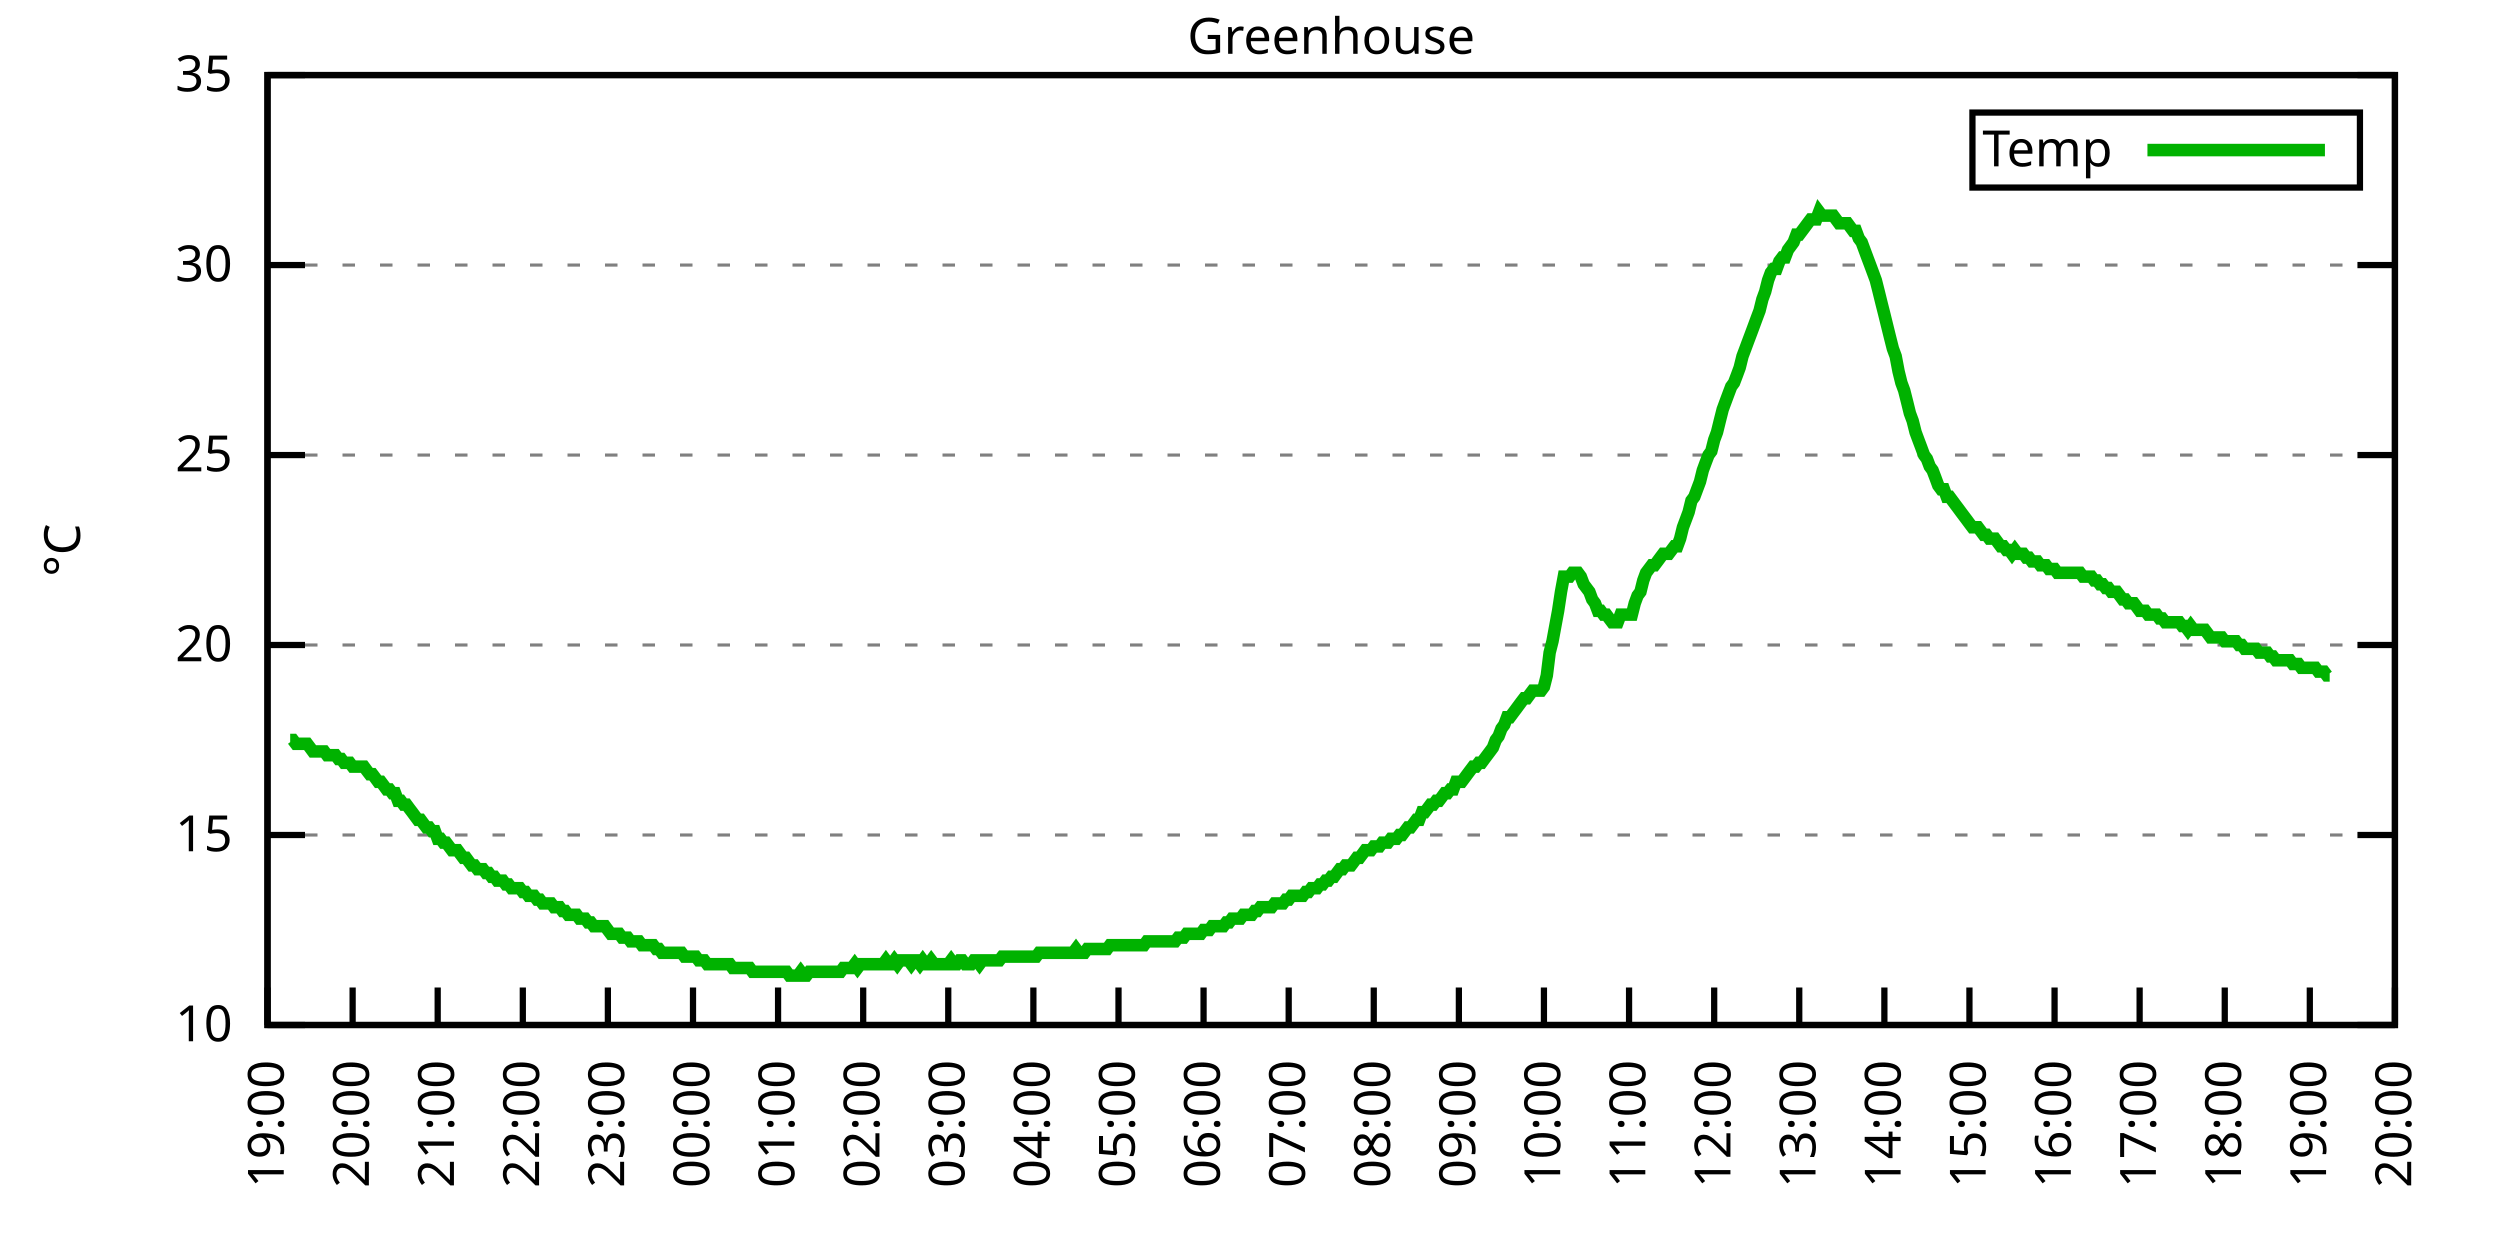
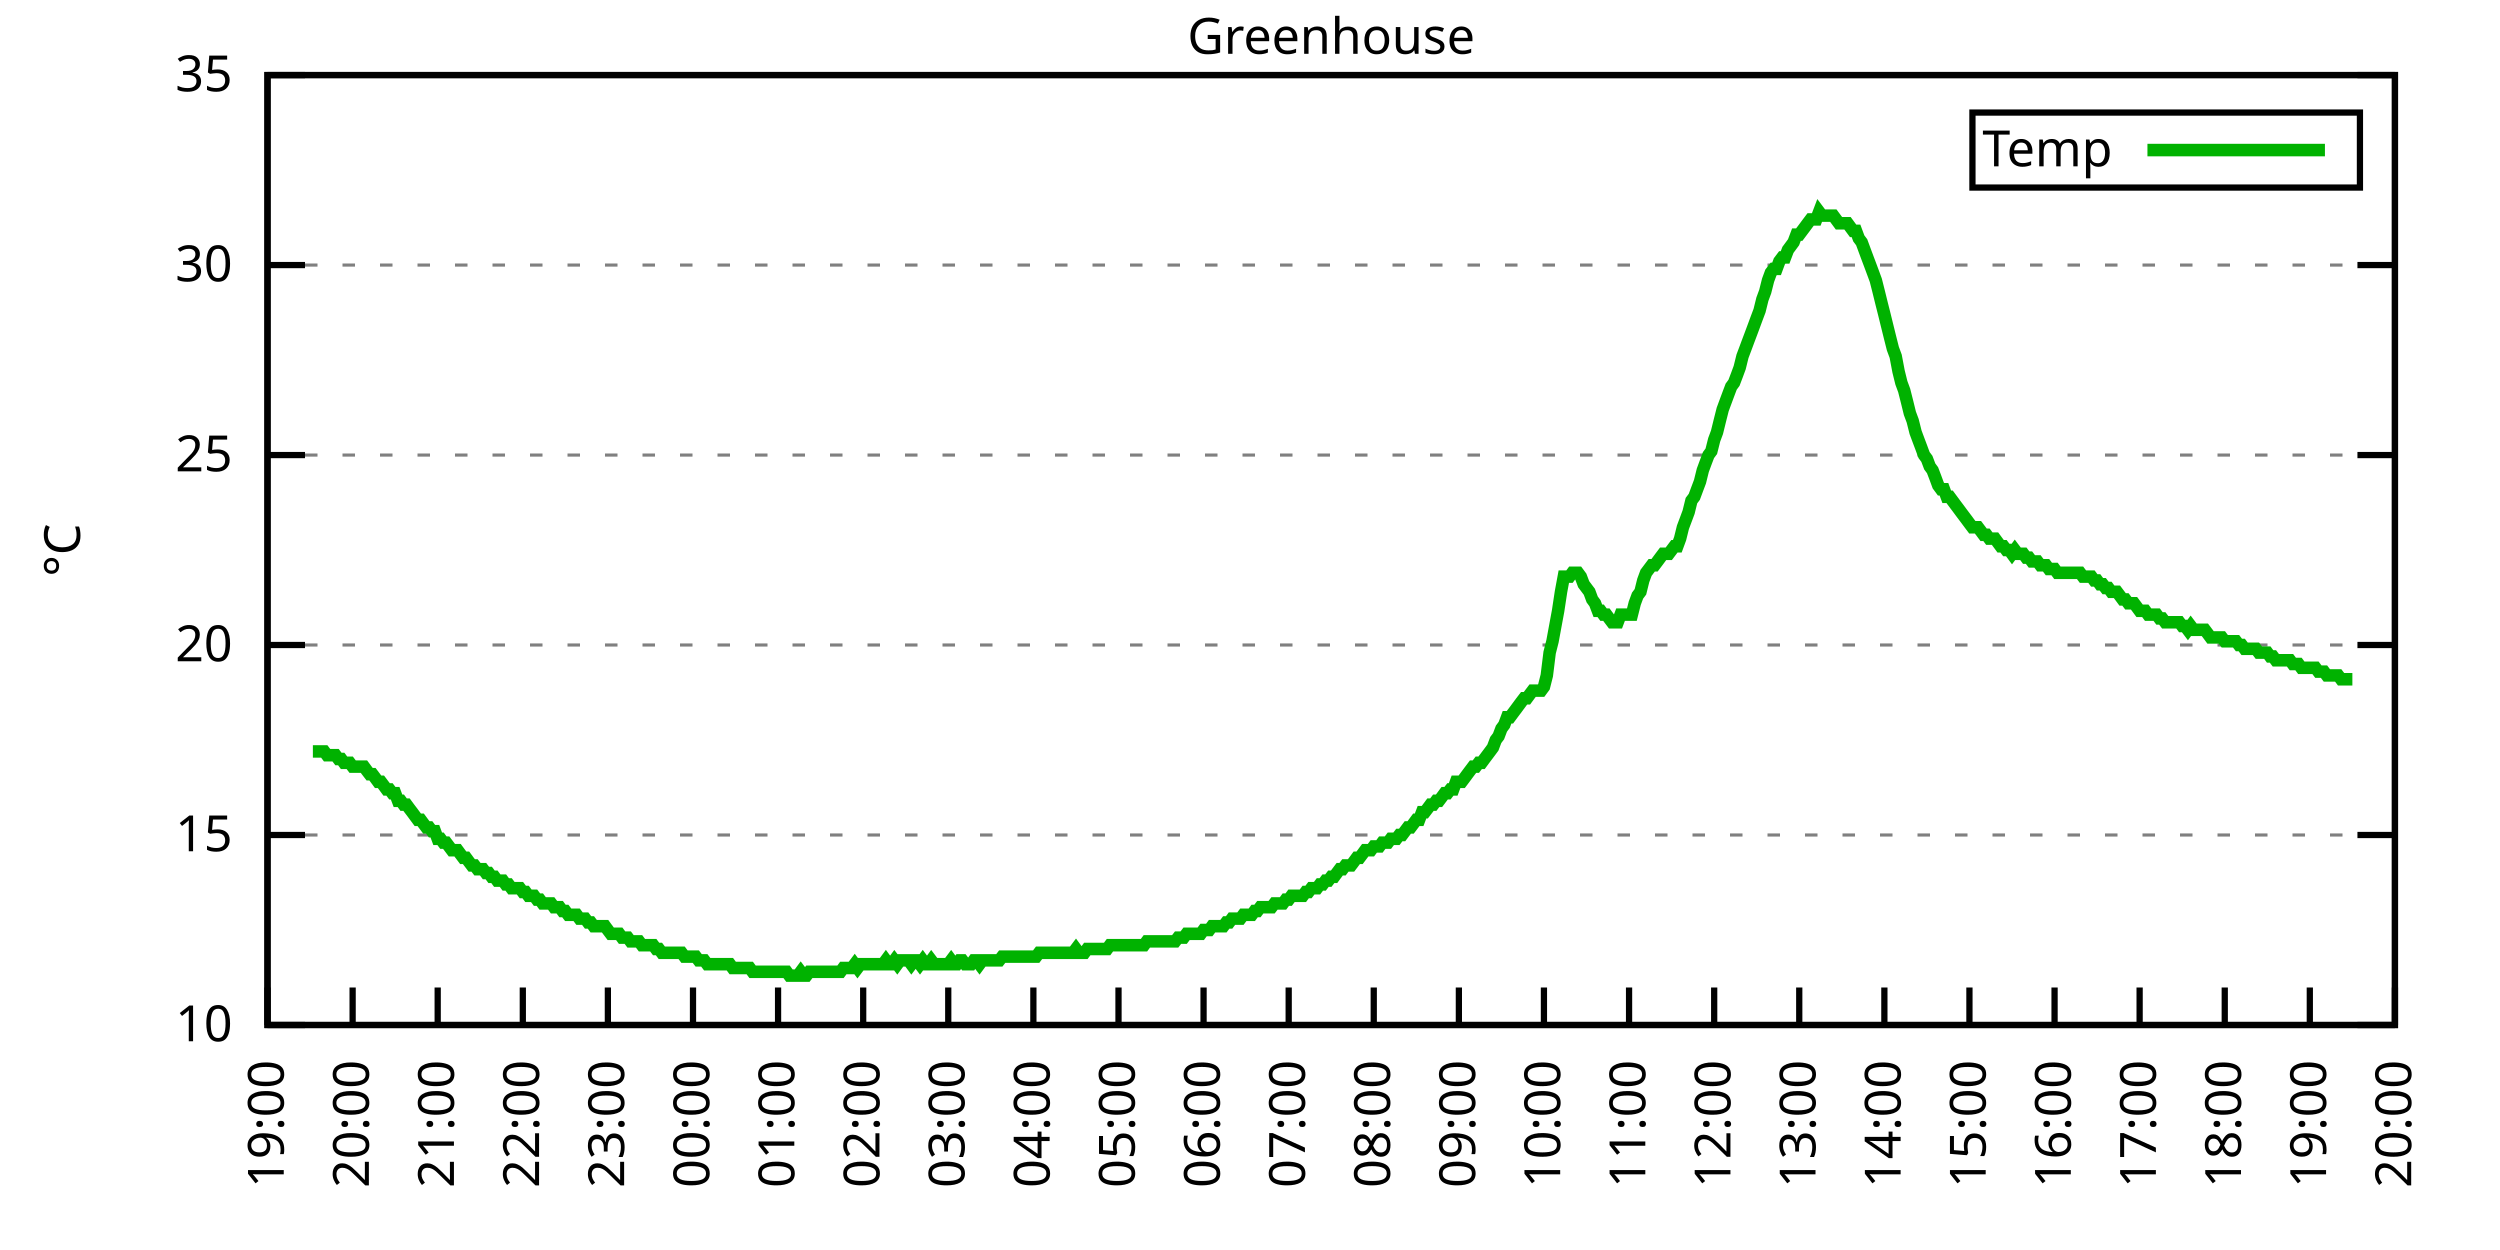
<svg xmlns="http://www.w3.org/2000/svg" xmlns:xlink="http://www.w3.org/1999/xlink" width="400" height="200" viewBox="0 0 400 200">
  <g id="gnuplot_canvas">
    <rect x="0" y="0" width="400" height="200" fill="none" />
    <defs>
      <circle id="gpDot" r="0.5" stroke-width="0.5" stroke="currentColor" />
      <path id="gpPt0" stroke-width="0.333" stroke="currentColor" d="M-1,0 h2 M0,-1 v2" />
      <path id="gpPt1" stroke-width="0.333" stroke="currentColor" d="M-1,-1 L1,1 M1,-1 L-1,1" />
      <path id="gpPt2" stroke-width="0.333" stroke="currentColor" d="M-1,0 L1,0 M0,-1 L0,1 M-1,-1 L1,1 M-1,1 L1,-1" />
      <rect id="gpPt3" stroke-width="0.333" stroke="currentColor" x="-1" y="-1" width="2" height="2" />
      <rect id="gpPt4" stroke-width="0.333" stroke="currentColor" fill="currentColor" x="-1" y="-1" width="2" height="2" />
      <circle id="gpPt5" stroke-width="0.333" stroke="currentColor" cx="0" cy="0" r="1" />
      <use xlink:href="#gpPt5" id="gpPt6" fill="currentColor" stroke="none" />
      <path id="gpPt7" stroke-width="0.333" stroke="currentColor" d="M0,-1.33 L-1.33,0.67 L1.33,0.67 z" />
      <use xlink:href="#gpPt7" id="gpPt8" fill="currentColor" stroke="none" />
      <use xlink:href="#gpPt7" id="gpPt9" stroke="currentColor" transform="rotate(180)" />
      <use xlink:href="#gpPt9" id="gpPt10" fill="currentColor" stroke="none" />
      <use xlink:href="#gpPt3" id="gpPt11" stroke="currentColor" transform="rotate(45)" />
      <use xlink:href="#gpPt11" id="gpPt12" fill="currentColor" stroke="none" />
      <path id="gpPt13" stroke-width="0.333" stroke="currentColor" d="M0,1.330 L1.265,0.411 L0.782,-1.067 L-0.782,-1.076 L-1.265,0.411 z" />
      <use xlink:href="#gpPt13" id="gpPt14" fill="currentColor" stroke="none" />
      <filter id="textbox" filterUnits="objectBoundingBox" x="0" y="0" height="1" width="1">
        <feFlood flood-color="white" flood-opacity="1" result="bgnd" />
        <feComposite in="SourceGraphic" in2="bgnd" operator="atop" />
      </filter>
      <filter id="greybox" filterUnits="objectBoundingBox" x="0" y="0" height="1" width="1">
        <feFlood flood-color="lightgrey" flood-opacity="1" result="grey" />
        <feComposite in="SourceGraphic" in2="grey" operator="atop" />
      </filter>
    </defs>
    <g fill="none" color="white" stroke="currentColor" stroke-width="1.00" stroke-linecap="butt" stroke-linejoin="miter">
</g>
    <g fill="none" color="black" stroke="currentColor" stroke-width="1.00" stroke-linecap="butt" stroke-linejoin="miter">
      <g stroke="none" shape-rendering="crispEdges">
        <polygon fill="rgb(255, 255, 255)" points="42.80,164.00 383.18,164.00 383.18,12.02 42.80,12.02 " />
      </g>
    </g>
    <g fill="none" color="black" stroke="currentColor" stroke-width="1.00" stroke-linecap="butt" stroke-linejoin="miter">
</g>
    <g fill="none" color="black" stroke="black" stroke-width="0.50" stroke-linecap="butt" stroke-linejoin="miter">
</g>
    <g fill="none" color="gray" stroke="currentColor" stroke-width="0.50" stroke-linecap="butt" stroke-linejoin="miter">
      <path stroke="gray" stroke-dasharray="2,4" class="gridline" d="M42.80,164.00 L383.19,164.00  " />
    </g>
    <g fill="none" color="gray" stroke="gray" stroke-width="1.00" stroke-linecap="butt" stroke-linejoin="miter">
</g>
    <g fill="none" color="black" stroke="currentColor" stroke-width="1.00" stroke-linecap="butt" stroke-linejoin="miter">
      <path stroke="black" d="M42.80,164.00 L48.80,164.00 M383.19,164.00 L377.19,164.00  " />
      <g transform="translate(37.20,166.60)" stroke="none" fill="black" font-family="Sans" font-size="8.00" text-anchor="end">
        <text>
          <tspan font-family="Sans"> 10</tspan>
        </text>
      </g>
    </g>
    <g fill="none" color="black" stroke="currentColor" stroke-width="1.00" stroke-linecap="butt" stroke-linejoin="miter">
</g>
    <g fill="none" color="black" stroke="black" stroke-width="0.50" stroke-linecap="butt" stroke-linejoin="miter">
</g>
    <g fill="none" color="gray" stroke="currentColor" stroke-width="0.50" stroke-linecap="butt" stroke-linejoin="miter">
      <path stroke="gray" stroke-dasharray="2,4" class="gridline" d="M42.80,133.60 L383.19,133.60  " />
    </g>
    <g fill="none" color="gray" stroke="gray" stroke-width="1.00" stroke-linecap="butt" stroke-linejoin="miter">
</g>
    <g fill="none" color="black" stroke="currentColor" stroke-width="1.00" stroke-linecap="butt" stroke-linejoin="miter">
      <path stroke="black" d="M42.80,133.60 L48.80,133.60 M383.19,133.60 L377.19,133.60  " />
      <g transform="translate(37.20,136.20)" stroke="none" fill="black" font-family="Sans" font-size="8.00" text-anchor="end">
        <text>
          <tspan font-family="Sans"> 15</tspan>
        </text>
      </g>
    </g>
    <g fill="none" color="black" stroke="currentColor" stroke-width="1.00" stroke-linecap="butt" stroke-linejoin="miter">
</g>
    <g fill="none" color="black" stroke="black" stroke-width="0.50" stroke-linecap="butt" stroke-linejoin="miter">
</g>
    <g fill="none" color="gray" stroke="currentColor" stroke-width="0.50" stroke-linecap="butt" stroke-linejoin="miter">
      <path stroke="gray" stroke-dasharray="2,4" class="gridline" d="M42.80,103.20 L383.19,103.20  " />
    </g>
    <g fill="none" color="gray" stroke="gray" stroke-width="1.00" stroke-linecap="butt" stroke-linejoin="miter">
</g>
    <g fill="none" color="black" stroke="currentColor" stroke-width="1.00" stroke-linecap="butt" stroke-linejoin="miter">
      <path stroke="black" d="M42.80,103.20 L48.80,103.20 M383.19,103.20 L377.19,103.20  " />
      <g transform="translate(37.20,105.80)" stroke="none" fill="black" font-family="Sans" font-size="8.00" text-anchor="end">
        <text>
          <tspan font-family="Sans"> 20</tspan>
        </text>
      </g>
    </g>
    <g fill="none" color="black" stroke="currentColor" stroke-width="1.00" stroke-linecap="butt" stroke-linejoin="miter">
</g>
    <g fill="none" color="black" stroke="black" stroke-width="0.50" stroke-linecap="butt" stroke-linejoin="miter">
</g>
    <g fill="none" color="gray" stroke="currentColor" stroke-width="0.50" stroke-linecap="butt" stroke-linejoin="miter">
      <path stroke="gray" stroke-dasharray="2,4" class="gridline" d="M42.80,72.81 L383.19,72.81  " />
    </g>
    <g fill="none" color="gray" stroke="gray" stroke-width="1.00" stroke-linecap="butt" stroke-linejoin="miter">
</g>
    <g fill="none" color="black" stroke="currentColor" stroke-width="1.00" stroke-linecap="butt" stroke-linejoin="miter">
      <path stroke="black" d="M42.80,72.81 L48.80,72.81 M383.19,72.81 L377.19,72.81  " />
      <g transform="translate(37.20,75.41)" stroke="none" fill="black" font-family="Sans" font-size="8.00" text-anchor="end">
        <text>
          <tspan font-family="Sans"> 25</tspan>
        </text>
      </g>
    </g>
    <g fill="none" color="black" stroke="currentColor" stroke-width="1.00" stroke-linecap="butt" stroke-linejoin="miter">
</g>
    <g fill="none" color="black" stroke="black" stroke-width="0.50" stroke-linecap="butt" stroke-linejoin="miter">
</g>
    <g fill="none" color="gray" stroke="currentColor" stroke-width="0.50" stroke-linecap="butt" stroke-linejoin="miter">
      <path stroke="gray" stroke-dasharray="2,4" class="gridline" d="M42.80,42.41 L383.19,42.41  " />
    </g>
    <g fill="none" color="gray" stroke="gray" stroke-width="1.00" stroke-linecap="butt" stroke-linejoin="miter">
</g>
    <g fill="none" color="black" stroke="currentColor" stroke-width="1.00" stroke-linecap="butt" stroke-linejoin="miter">
      <path stroke="black" d="M42.80,42.41 L48.80,42.41 M383.19,42.41 L377.19,42.41  " />
      <g transform="translate(37.20,45.01)" stroke="none" fill="black" font-family="Sans" font-size="8.00" text-anchor="end">
        <text>
          <tspan font-family="Sans"> 30</tspan>
        </text>
      </g>
    </g>
    <g fill="none" color="black" stroke="currentColor" stroke-width="1.00" stroke-linecap="butt" stroke-linejoin="miter">
</g>
    <g fill="none" color="black" stroke="black" stroke-width="0.50" stroke-linecap="butt" stroke-linejoin="miter">
</g>
    <g fill="none" color="gray" stroke="currentColor" stroke-width="0.50" stroke-linecap="butt" stroke-linejoin="miter">
      <path stroke="gray" stroke-dasharray="2,4" class="gridline" d="M42.80,12.01 L383.19,12.01  " />
    </g>
    <g fill="none" color="gray" stroke="gray" stroke-width="1.00" stroke-linecap="butt" stroke-linejoin="miter">
</g>
    <g fill="none" color="black" stroke="currentColor" stroke-width="1.00" stroke-linecap="butt" stroke-linejoin="miter">
      <path stroke="black" d="M42.80,12.01 L48.80,12.01 M383.19,12.01 L377.19,12.01  " />
      <g transform="translate(37.20,14.61)" stroke="none" fill="black" font-family="Sans" font-size="8.00" text-anchor="end">
        <text>
          <tspan font-family="Sans"> 35</tspan>
        </text>
      </g>
    </g>
    <g fill="none" color="black" stroke="currentColor" stroke-width="1.00" stroke-linecap="butt" stroke-linejoin="miter">
      <path stroke="black" d="M42.80,164.00 L42.80,158.00  " />
      <g transform="translate(45.40,169.60) rotate(270.00)" stroke="none" fill="black" font-family="Sans" font-size="8.00" text-anchor="end">
        <text>
          <tspan font-family="Sans">19:00</tspan>
        </text>
      </g>
    </g>
    <g fill="none" color="black" stroke="currentColor" stroke-width="1.00" stroke-linecap="butt" stroke-linejoin="miter">
      <path stroke="black" d="M56.42,164.00 L56.42,158.00  " />
      <g transform="translate(59.02,169.60) rotate(270.00)" stroke="none" fill="black" font-family="Sans" font-size="8.00" text-anchor="end">
        <text>
          <tspan font-family="Sans">20:00</tspan>
        </text>
      </g>
    </g>
    <g fill="none" color="black" stroke="currentColor" stroke-width="1.00" stroke-linecap="butt" stroke-linejoin="miter">
      <path stroke="black" d="M70.03,164.00 L70.03,158.00  " />
      <g transform="translate(72.63,169.60) rotate(270.00)" stroke="none" fill="black" font-family="Sans" font-size="8.00" text-anchor="end">
        <text>
          <tspan font-family="Sans">21:00</tspan>
        </text>
      </g>
    </g>
    <g fill="none" color="black" stroke="currentColor" stroke-width="1.00" stroke-linecap="butt" stroke-linejoin="miter">
      <path stroke="black" d="M83.65,164.00 L83.65,158.00  " />
      <g transform="translate(86.25,169.60) rotate(270.00)" stroke="none" fill="black" font-family="Sans" font-size="8.00" text-anchor="end">
        <text>
          <tspan font-family="Sans">22:00</tspan>
        </text>
      </g>
    </g>
    <g fill="none" color="black" stroke="currentColor" stroke-width="1.00" stroke-linecap="butt" stroke-linejoin="miter">
      <path stroke="black" d="M97.26,164.00 L97.26,158.00  " />
      <g transform="translate(99.86,169.60) rotate(270.00)" stroke="none" fill="black" font-family="Sans" font-size="8.00" text-anchor="end">
        <text>
          <tspan font-family="Sans">23:00</tspan>
        </text>
      </g>
    </g>
    <g fill="none" color="black" stroke="currentColor" stroke-width="1.00" stroke-linecap="butt" stroke-linejoin="miter">
      <path stroke="black" d="M110.88,164.00 L110.88,158.00  " />
      <g transform="translate(113.48,169.60) rotate(270.00)" stroke="none" fill="black" font-family="Sans" font-size="8.00" text-anchor="end">
        <text>
          <tspan font-family="Sans">00:00</tspan>
        </text>
      </g>
    </g>
    <g fill="none" color="black" stroke="currentColor" stroke-width="1.00" stroke-linecap="butt" stroke-linejoin="miter">
      <path stroke="black" d="M124.49,164.00 L124.49,158.00  " />
      <g transform="translate(127.09,169.60) rotate(270.00)" stroke="none" fill="black" font-family="Sans" font-size="8.00" text-anchor="end">
        <text>
          <tspan font-family="Sans">01:00</tspan>
        </text>
      </g>
    </g>
    <g fill="none" color="black" stroke="currentColor" stroke-width="1.00" stroke-linecap="butt" stroke-linejoin="miter">
      <path stroke="black" d="M138.11,164.00 L138.11,158.00  " />
      <g transform="translate(140.71,169.60) rotate(270.00)" stroke="none" fill="black" font-family="Sans" font-size="8.00" text-anchor="end">
        <text>
          <tspan font-family="Sans">02:00</tspan>
        </text>
      </g>
    </g>
    <g fill="none" color="black" stroke="currentColor" stroke-width="1.00" stroke-linecap="butt" stroke-linejoin="miter">
      <path stroke="black" d="M151.72,164.00 L151.72,158.00  " />
      <g transform="translate(154.32,169.60) rotate(270.00)" stroke="none" fill="black" font-family="Sans" font-size="8.00" text-anchor="end">
        <text>
          <tspan font-family="Sans">03:00</tspan>
        </text>
      </g>
    </g>
    <g fill="none" color="black" stroke="currentColor" stroke-width="1.00" stroke-linecap="butt" stroke-linejoin="miter">
      <path stroke="black" d="M165.34,164.00 L165.34,158.00  " />
      <g transform="translate(167.94,169.60) rotate(270.00)" stroke="none" fill="black" font-family="Sans" font-size="8.00" text-anchor="end">
        <text>
          <tspan font-family="Sans">04:00</tspan>
        </text>
      </g>
    </g>
    <g fill="none" color="black" stroke="currentColor" stroke-width="1.00" stroke-linecap="butt" stroke-linejoin="miter">
      <path stroke="black" d="M178.96,164.00 L178.96,158.00  " />
      <g transform="translate(181.56,169.60) rotate(270.00)" stroke="none" fill="black" font-family="Sans" font-size="8.00" text-anchor="end">
        <text>
          <tspan font-family="Sans">05:00</tspan>
        </text>
      </g>
    </g>
    <g fill="none" color="black" stroke="currentColor" stroke-width="1.00" stroke-linecap="butt" stroke-linejoin="miter">
      <path stroke="black" d="M192.57,164.00 L192.57,158.00  " />
      <g transform="translate(195.17,169.60) rotate(270.00)" stroke="none" fill="black" font-family="Sans" font-size="8.00" text-anchor="end">
        <text>
          <tspan font-family="Sans">06:00</tspan>
        </text>
      </g>
    </g>
    <g fill="none" color="black" stroke="currentColor" stroke-width="1.00" stroke-linecap="butt" stroke-linejoin="miter">
      <path stroke="black" d="M206.19,164.00 L206.19,158.00  " />
      <g transform="translate(208.79,169.60) rotate(270.00)" stroke="none" fill="black" font-family="Sans" font-size="8.00" text-anchor="end">
        <text>
          <tspan font-family="Sans">07:00</tspan>
        </text>
      </g>
    </g>
    <g fill="none" color="black" stroke="currentColor" stroke-width="1.00" stroke-linecap="butt" stroke-linejoin="miter">
      <path stroke="black" d="M219.80,164.00 L219.80,158.00  " />
      <g transform="translate(222.40,169.60) rotate(270.00)" stroke="none" fill="black" font-family="Sans" font-size="8.00" text-anchor="end">
        <text>
          <tspan font-family="Sans">08:00</tspan>
        </text>
      </g>
    </g>
    <g fill="none" color="black" stroke="currentColor" stroke-width="1.00" stroke-linecap="butt" stroke-linejoin="miter">
      <path stroke="black" d="M233.42,164.00 L233.42,158.00  " />
      <g transform="translate(236.02,169.60) rotate(270.00)" stroke="none" fill="black" font-family="Sans" font-size="8.00" text-anchor="end">
        <text>
          <tspan font-family="Sans">09:00</tspan>
        </text>
      </g>
    </g>
    <g fill="none" color="black" stroke="currentColor" stroke-width="1.00" stroke-linecap="butt" stroke-linejoin="miter">
      <path stroke="black" d="M247.03,164.00 L247.03,158.00  " />
      <g transform="translate(249.63,169.60) rotate(270.00)" stroke="none" fill="black" font-family="Sans" font-size="8.00" text-anchor="end">
        <text>
          <tspan font-family="Sans">10:00</tspan>
        </text>
      </g>
    </g>
    <g fill="none" color="black" stroke="currentColor" stroke-width="1.00" stroke-linecap="butt" stroke-linejoin="miter">
      <path stroke="black" d="M260.65,164.00 L260.65,158.00  " />
      <g transform="translate(263.25,169.60) rotate(270.00)" stroke="none" fill="black" font-family="Sans" font-size="8.00" text-anchor="end">
        <text>
          <tspan font-family="Sans">11:00</tspan>
        </text>
      </g>
    </g>
    <g fill="none" color="black" stroke="currentColor" stroke-width="1.00" stroke-linecap="butt" stroke-linejoin="miter">
      <path stroke="black" d="M274.27,164.00 L274.27,158.00  " />
      <g transform="translate(276.87,169.60) rotate(270.00)" stroke="none" fill="black" font-family="Sans" font-size="8.00" text-anchor="end">
        <text>
          <tspan font-family="Sans">12:00</tspan>
        </text>
      </g>
    </g>
    <g fill="none" color="black" stroke="currentColor" stroke-width="1.00" stroke-linecap="butt" stroke-linejoin="miter">
      <path stroke="black" d="M287.88,164.00 L287.88,158.00  " />
      <g transform="translate(290.48,169.60) rotate(270.00)" stroke="none" fill="black" font-family="Sans" font-size="8.00" text-anchor="end">
        <text>
          <tspan font-family="Sans">13:00</tspan>
        </text>
      </g>
    </g>
    <g fill="none" color="black" stroke="currentColor" stroke-width="1.00" stroke-linecap="butt" stroke-linejoin="miter">
      <path stroke="black" d="M301.50,164.00 L301.50,158.00  " />
      <g transform="translate(304.10,169.60) rotate(270.00)" stroke="none" fill="black" font-family="Sans" font-size="8.00" text-anchor="end">
        <text>
          <tspan font-family="Sans">14:00</tspan>
        </text>
      </g>
    </g>
    <g fill="none" color="black" stroke="currentColor" stroke-width="1.00" stroke-linecap="butt" stroke-linejoin="miter">
      <path stroke="black" d="M315.11,164.00 L315.11,158.00  " />
      <g transform="translate(317.71,169.60) rotate(270.00)" stroke="none" fill="black" font-family="Sans" font-size="8.00" text-anchor="end">
        <text>
          <tspan font-family="Sans">15:00</tspan>
        </text>
      </g>
    </g>
    <g fill="none" color="black" stroke="currentColor" stroke-width="1.00" stroke-linecap="butt" stroke-linejoin="miter">
      <path stroke="black" d="M328.73,164.00 L328.73,158.00  " />
      <g transform="translate(331.33,169.60) rotate(270.00)" stroke="none" fill="black" font-family="Sans" font-size="8.00" text-anchor="end">
        <text>
          <tspan font-family="Sans">16:00</tspan>
        </text>
      </g>
    </g>
    <g fill="none" color="black" stroke="currentColor" stroke-width="1.00" stroke-linecap="butt" stroke-linejoin="miter">
      <path stroke="black" d="M342.34,164.00 L342.34,158.00  " />
      <g transform="translate(344.94,169.60) rotate(270.00)" stroke="none" fill="black" font-family="Sans" font-size="8.00" text-anchor="end">
        <text>
          <tspan font-family="Sans">17:00</tspan>
        </text>
      </g>
    </g>
    <g fill="none" color="black" stroke="currentColor" stroke-width="1.00" stroke-linecap="butt" stroke-linejoin="miter">
      <path stroke="black" d="M355.96,164.00 L355.96,158.00  " />
      <g transform="translate(358.56,169.60) rotate(270.00)" stroke="none" fill="black" font-family="Sans" font-size="8.00" text-anchor="end">
        <text>
          <tspan font-family="Sans">18:00</tspan>
        </text>
      </g>
    </g>
    <g fill="none" color="black" stroke="currentColor" stroke-width="1.00" stroke-linecap="butt" stroke-linejoin="miter">
      <path stroke="black" d="M369.57,164.00 L369.57,158.00  " />
      <g transform="translate(372.17,169.60) rotate(270.00)" stroke="none" fill="black" font-family="Sans" font-size="8.00" text-anchor="end">
        <text>
          <tspan font-family="Sans">19:00</tspan>
        </text>
      </g>
    </g>
    <g fill="none" color="black" stroke="currentColor" stroke-width="1.00" stroke-linecap="butt" stroke-linejoin="miter">
      <path stroke="black" d="M383.19,164.00 L383.19,158.00  " />
      <g transform="translate(385.79,169.60) rotate(270.00)" stroke="none" fill="black" font-family="Sans" font-size="8.00" text-anchor="end">
        <text>
          <tspan font-family="Sans">20:00</tspan>
        </text>
      </g>
    </g>
    <g fill="none" color="black" stroke="currentColor" stroke-width="1.00" stroke-linecap="butt" stroke-linejoin="miter">
</g>
    <g fill="none" color="black" stroke="currentColor" stroke-width="1.00" stroke-linecap="butt" stroke-linejoin="miter">
      <path stroke="black" d="M42.80,12.01 L42.80,164.00 L383.19,164.00 L383.19,12.01 L42.80,12.01 Z  " />
    </g>
    <g fill="none" color="black" stroke="currentColor" stroke-width="1.00" stroke-linecap="butt" stroke-linejoin="miter">
</g>
    <g fill="none" color="black" stroke="currentColor" stroke-width="1.00" stroke-linecap="butt" stroke-linejoin="miter">
      <path stroke="black" d="M315.59,30.01 L315.59,18.01 L377.59,18.01 L377.59,30.01 L315.59,30.01 Z  " />
    </g>
    <g id="Greenhouse_plot_1">
      <g fill="none" color="white" stroke="black" stroke-width="2.00" stroke-linecap="butt" stroke-linejoin="miter">
</g>
      <g fill="none" color="black" stroke="currentColor" stroke-width="2.00" stroke-linecap="butt" stroke-linejoin="miter">
        <g transform="translate(337.99,26.61)" stroke="none" fill="black" font-family="Sans" font-size="8.00" text-anchor="end">
          <text>
            <tspan font-family="Sans">Temp</tspan>
          </text>
        </g>
      </g>
      <g fill="none" color="black" stroke="currentColor" stroke-width="2.00" stroke-linecap="butt" stroke-linejoin="miter">
-         <path stroke="rgb(  0, 178,   0)" d="M343.59,24.01 L371.99,24.01 M46.43,118.40 L46.88,118.40 L47.34,119.01 L47.79,119.01 L48.25,119.01 L48.70,119.01   L49.15,119.01 L49.61,119.62 L50.06,120.23 L50.52,120.23 L50.97,120.23 L51.42,120.23 L51.88,120.23 L52.33,120.83   L52.78,120.83 L53.24,120.83 L53.69,120.83 L54.15,121.44 L54.60,121.44 L55.05,122.05 L55.51,122.05 L55.96,122.05   L56.42,122.66 L56.87,122.66 L57.32,122.66 L57.78,122.66 L58.23,122.66 L58.68,123.27 L59.14,123.87 L59.59,123.87   L60.05,124.48 L60.50,125.09 L60.95,125.09 L61.41,125.70 L61.86,126.31 L62.32,126.31 L62.77,126.91 L63.22,126.91   L63.68,128.13 L64.13,128.13 L64.58,128.74 L65.04,128.74 L65.49,129.35 L65.95,129.95 L66.40,130.56 L66.85,131.17   L67.31,131.17 L67.76,131.78 L68.22,132.39 L68.67,132.39 L69.12,132.99 L69.58,132.99 L70.03,134.21 L70.49,134.21   L70.94,134.82 L71.39,134.82 L71.85,135.43 L72.30,136.03 L72.75,136.03 L73.21,136.03 L73.66,136.64 L74.12,137.25   L74.57,137.25 L75.02,137.86 L75.48,138.47 L75.93,138.47 L76.39,139.07 L76.84,139.07 L77.29,139.07 L77.75,139.68   L78.20,139.68 L78.65,140.29 L79.11,140.29 L79.56,140.90 L80.02,140.90 L80.47,140.90 L80.92,141.51 L81.38,141.51   L81.83,142.11 L82.29,142.11 L82.74,142.11 L83.19,142.11 L83.65,142.72 L84.10,142.72 L84.55,143.33 L85.01,143.33   L85.46,143.33 L85.92,143.94 L86.37,143.94 L86.82,144.55 L87.28,144.55 L87.73,144.55 L88.19,144.55 L88.64,145.15   L89.09,145.15 L89.55,145.15 L90.00,145.76 L90.45,145.76 L90.91,146.37 L91.36,146.37 L91.82,146.37 L92.27,146.37   L92.72,146.98 L93.18,146.98 L93.63,146.98 L94.09,147.59 L94.54,147.59 L94.99,148.19 L95.45,148.19 L95.90,148.19   L96.35,148.19 L96.81,148.19 L97.26,148.80 L97.72,149.41 L98.17,149.41 L98.62,149.41 L99.08,149.41 L99.53,150.02   L99.99,150.02 L100.44,150.02 L100.89,150.62 L101.35,150.62 L101.80,150.62 L102.25,150.62 L102.71,151.23 L103.16,151.23   L103.62,151.23 L104.07,151.23 L104.52,151.23 L104.98,151.84 L105.43,151.84 L105.89,152.45 L106.34,152.45 L106.79,152.45   L107.25,152.45 L107.70,152.45 L108.15,152.45 L108.61,152.45 L109.06,152.45 L109.52,153.06 L109.97,153.06 L110.42,153.06   L110.88,153.06 L111.33,153.06 L111.79,153.66 L112.24,153.66 L112.69,153.66 L113.15,154.27 L113.60,154.27 L114.05,154.27   L114.51,154.27 L114.96,154.27 L115.42,154.27 L115.87,154.27 L116.32,154.27 L116.78,154.27 L117.23,154.88 L117.69,154.88   L118.14,154.88 L118.59,154.88 L119.05,154.88 L119.50,154.88 L119.96,154.88 L120.41,155.49 L120.86,155.49 L121.32,155.49   L121.77,155.49 L122.22,155.49 L122.68,155.49 L123.13,155.49 L123.59,155.49 L124.04,155.49 L124.49,155.49 L124.95,155.49   L125.40,155.49 L125.86,155.49 L126.31,156.10 L126.76,156.10 L127.22,156.10 L127.67,156.10 L128.12,155.49 L128.58,156.10   L129.03,156.10 L129.49,155.49 L129.94,155.49 L130.39,155.49 L130.85,155.49 L131.30,155.49 L131.76,155.49 L132.21,155.49   L132.66,155.49 L133.12,155.49 L133.57,155.49 L134.02,155.49 L134.48,155.49 L134.93,154.88 L135.39,154.88 L135.84,154.88   L136.29,154.88 L136.75,154.27 L137.20,154.88 L137.66,154.27 L138.11,154.27 L138.56,154.27 L139.02,154.27 L139.47,154.27   L139.92,154.27 L140.38,154.27 L140.83,154.27 L141.29,154.27 L141.74,153.66 L142.19,154.27 L142.65,154.27 L143.10,153.66   L143.56,154.27 L144.01,153.66 L144.46,153.66 L144.92,153.66 L145.37,153.66 L145.82,154.27 L146.28,153.66 L146.73,153.66   L147.19,154.27 L147.64,153.66 L148.09,154.27 L148.55,154.27 L149.00,153.66 L149.46,154.27 L149.91,154.27 L150.36,154.27   L150.82,154.27 L151.27,154.27 L151.72,154.27 L152.18,153.66 L152.63,154.27 L153.09,154.27 L153.54,153.66 L153.99,153.66   L154.45,154.27 L154.90,154.27 L155.36,154.27 L155.81,153.66 L156.26,153.66 L156.72,154.27 L157.17,153.66 L157.62,153.66   L158.08,153.66 L158.53,153.66 L158.99,153.66 L159.44,153.66 L159.89,153.66 L160.35,153.06 L160.80,153.06 L161.26,153.06   L161.71,153.06 L162.16,153.06 L162.62,153.06 L163.07,153.06 L163.52,153.06 L163.98,153.06 L164.43,153.06 L164.89,153.06   L165.34,153.06 L165.79,153.06 L166.25,152.45 L166.70,152.45 L167.16,152.45 L167.61,152.45 L168.06,152.45 L168.52,152.45   L168.97,152.45 L169.43,152.45 L169.88,152.45 L170.33,152.45 L170.79,152.45 L171.24,152.45 L171.69,152.45 L172.15,151.84   L172.60,152.45 L173.06,152.45 L173.51,152.45 L173.96,151.84 L174.42,151.84 L174.87,151.84 L175.33,151.84 L175.78,151.84   L176.23,151.84 L176.69,151.84 L177.14,151.84 L177.59,151.23 L178.05,151.23 L178.50,151.23 L178.96,151.23 L179.41,151.23   L179.86,151.23 L180.32,151.23 L180.77,151.23 L181.23,151.23 L181.68,151.23 L182.13,151.23 L182.59,151.23 L183.04,151.23   L183.49,150.62 L183.95,150.62 L184.40,150.62 L184.86,150.62 L185.31,150.62 L185.76,150.62 L186.22,150.62 L186.67,150.62   L187.13,150.62 L187.58,150.62 L188.03,150.62 L188.49,150.02 L188.94,150.02 L189.39,150.02 L189.85,149.41 L190.30,149.41   L190.76,149.41 L191.21,149.41 L191.66,149.41 L192.12,149.41 L192.57,148.80 L193.03,148.80 L193.48,148.80 L193.93,148.19   L194.39,148.19 L194.84,148.19 L195.29,148.19 L195.75,148.19 L196.20,147.59 L196.66,147.59 L197.11,146.98 L197.56,146.98   L198.02,146.98 L198.47,146.98 L198.93,146.37 L199.38,146.37 L199.83,146.37 L200.29,146.37 L200.74,145.76 L201.19,145.76   L201.65,145.15 L202.10,145.15 L202.56,145.15 L203.01,145.15 L203.46,145.15 L203.92,144.55 L204.37,144.55 L204.83,144.55   L205.28,144.55 L205.73,143.94 L206.19,143.94 L206.64,143.33 L207.09,143.33 L207.55,143.33 L208.00,143.33 L208.46,143.33   L208.91,142.72 L209.36,142.72 L209.82,142.11 L210.27,142.11 L210.73,142.11 L211.18,141.51 L211.63,141.51 L212.09,140.90   L212.54,140.90 L213.00,140.29 L213.45,140.29 L213.90,139.68 L214.36,139.07 L214.81,139.07 L215.26,138.47 L215.72,138.47   L216.17,138.47 L216.63,137.86 L217.08,137.25 L217.53,137.25 L217.99,136.64 L218.44,136.03 L218.90,136.03 L219.35,136.03   L219.80,135.43 L220.26,135.43 L220.71,135.43 L221.16,134.82 L221.62,134.82 L222.07,134.82 L222.53,134.21 L222.98,134.21   L223.43,134.21 L223.89,133.60 L224.34,133.60 L224.80,132.99 L225.25,132.39 L225.70,132.39 L226.16,131.78 L226.61,131.17   L227.06,131.17 L227.52,129.95 L227.97,129.95 L228.43,129.35 L228.88,128.74 L229.33,128.74 L229.79,128.13 L230.24,128.13   L230.70,127.52 L231.15,126.91 L231.60,126.91 L232.06,126.31 L232.51,126.31 L232.96,125.09 L233.42,125.09 L233.87,125.09   L234.33,124.48 L234.78,123.87 L235.23,123.27 L235.69,122.66 L236.14,122.66 L236.60,122.05 L237.05,122.05 L237.50,121.44   L237.96,120.83 L238.41,120.23 L238.86,119.62 L239.32,118.40 L239.77,117.80 L240.23,116.58 L240.68,115.97 L241.13,114.76   L241.59,114.76 L242.04,114.15 L242.50,113.54 L242.95,112.93 L243.40,112.32 L243.86,111.72 L244.31,111.72 L244.76,111.11   L245.22,110.50 L245.67,110.50 L246.13,110.50 L246.58,110.50 L247.03,109.89 L247.49,108.07 L247.94,104.42 L248.40,102.60   L248.85,100.16 L249.30,97.73 L249.76,94.69 L250.21,92.26 L250.66,92.26 L251.12,92.26 L251.57,91.65 L252.03,91.65   L252.48,91.65 L252.93,92.26 L253.39,93.48 L253.84,94.08 L254.30,94.69 L254.75,95.91 L255.20,96.52 L255.66,97.73   L256.11,97.73 L256.56,98.34 L257.02,98.34 L257.47,98.95 L257.93,99.56 L258.38,99.56 L258.83,99.56 L259.29,98.34   L259.74,98.34 L260.20,98.34 L260.65,98.34 L261.10,98.34 L261.56,96.52 L262.01,95.30 L262.47,94.69 L262.92,92.87   L263.37,91.65 L263.83,91.04 L264.28,90.44 L264.73,90.44 L265.19,89.83 L265.64,89.22 L266.10,88.61 L266.55,88.61   L267.00,88.61 L267.46,88.00 L267.91,87.40 L268.37,87.40 L268.82,86.18 L269.27,84.36 L269.73,83.14 L270.18,81.93   L270.63,80.10 L271.09,79.49 L271.54,78.28 L272.00,77.06 L272.45,75.24 L272.90,74.02 L273.36,72.81 L273.81,72.20   L274.27,70.37 L274.72,69.16 L275.17,67.33 L275.63,65.51 L276.08,64.29 L276.53,63.08 L276.99,61.86 L277.44,61.25   L277.90,60.04 L278.35,58.82 L278.80,57.00 L279.26,55.78 L279.71,54.57 L280.17,53.35 L280.62,52.14 L281.07,50.92   L281.53,49.70 L281.98,47.88 L282.43,46.66 L282.89,44.84 L283.34,43.62 L283.80,43.02 L284.25,43.02 L284.70,41.80   L285.16,41.19 L285.61,41.19 L286.07,39.98 L286.52,39.37 L286.97,38.76 L287.43,37.54 L287.88,37.54 L288.33,36.94   L288.79,36.33 L289.24,35.72 L289.70,35.11 L290.15,35.11 L290.60,35.11 L291.06,33.90 L291.51,34.50 L291.97,34.50   L292.42,34.50 L292.87,34.50 L293.33,34.50 L293.78,35.11 L294.23,35.72 L294.69,35.72 L295.14,35.72 L295.60,35.72   L296.05,36.33 L296.50,36.94 L296.96,36.94 L297.41,38.15 L297.87,38.76 L298.32,39.98 L298.77,41.19 L299.23,42.41   L299.68,43.62 L300.13,44.84 L300.59,46.66 L301.04,48.49 L301.50,50.31 L301.95,52.14 L302.40,53.96 L302.86,55.78   L303.31,57.00 L303.77,59.43 L304.22,61.25 L304.67,62.47 L305.13,64.29 L305.58,66.12 L306.03,67.33 L306.49,69.16   L306.94,70.37 L307.40,71.59 L307.85,72.81 L308.30,73.41 L308.76,74.63 L309.21,75.24 L309.67,76.45 L310.12,77.67   L310.57,78.28 L311.03,78.28 L311.48,79.49 L311.94,79.49 L312.39,80.10 L312.84,80.71 L313.30,81.32 L313.75,81.93   L314.20,82.53 L314.66,83.14 L315.11,83.75 L315.57,84.36 L316.02,84.36 L316.47,84.36 L316.93,84.97 L317.38,85.57   L317.84,85.57 L318.29,86.18 L318.74,86.18 L319.20,86.18 L319.65,86.79 L320.10,87.40 L320.56,87.40 L321.01,88.00   L321.47,88.00 L321.92,88.61 L322.37,88.00 L322.83,88.61 L323.28,88.61 L323.74,88.61 L324.19,89.22 L324.64,89.22   L325.10,89.83 L325.55,89.83 L326.00,89.83 L326.46,90.44 L326.91,90.44 L327.37,90.44 L327.82,91.04 L328.27,91.04   L328.73,91.04 L329.18,91.65 L329.64,91.65 L330.09,91.65 L330.54,91.65 L331.00,91.65 L331.45,91.65 L331.90,91.65   L332.36,91.65 L332.81,91.65 L333.27,92.26 L333.72,92.26 L334.17,92.26 L334.63,92.26 L335.08,92.87 L335.54,92.87   L335.99,93.48 L336.44,93.48 L336.90,94.08 L337.35,94.08 L337.80,94.69 L338.26,94.69 L338.71,94.69 L339.17,95.30   L339.62,95.91 L340.07,95.91 L340.53,96.52 L340.98,96.52 L341.44,96.52 L341.89,97.12 L342.34,97.73 L342.80,97.73   L343.25,97.73 L343.70,98.34 L344.16,98.34 L344.61,98.34 L345.07,98.34 L345.52,98.95 L345.97,98.95 L346.43,99.56   L346.88,99.56 L347.34,99.56 L347.79,99.56 L348.24,99.56 L348.70,99.56 L349.15,100.16 L349.60,100.16 L350.06,100.77   L350.51,100.16 L350.97,100.77 L351.42,100.77 L351.87,100.77 L352.33,100.77 L352.78,100.77 L353.24,101.38 L353.69,101.99   L354.14,101.99 L354.60,101.99 L355.05,101.99 L355.50,101.99 L355.96,102.60 L356.41,102.60 L356.87,102.60 L357.32,102.60   L357.77,102.60 L358.23,103.20 L358.68,103.20 L359.14,103.81 L359.59,103.81 L360.04,103.81 L360.50,103.81 L360.95,103.81   L361.41,104.42 L361.86,104.42 L362.31,104.42 L362.77,104.42 L363.22,105.03 L363.67,105.03 L364.13,105.64 L364.58,105.64   L365.04,105.64 L365.49,105.64 L365.94,105.64 L366.40,105.64 L366.85,106.24 L367.31,106.24 L367.76,106.24 L368.21,106.85   L368.67,106.85 L369.12,106.85 L369.57,106.85 L370.03,106.85 L370.48,106.85 L370.94,107.46 L371.39,107.46 L371.84,107.46   L372.30,108.07 L372.75,108.07  " />
+         <path stroke="rgb(  0, 178,   0)" d="M343.59,24.01 L371.99,24.01 M50.06,120.23 L50.52,120.23 L50.97,120.23 L51.42,120.23 L51.88,120.23 L52.33,120.83   L52.78,120.83 L53.24,120.83 L53.69,120.83 L54.15,121.44 L54.60,121.44 L55.05,122.05 L55.51,122.05 L55.96,122.05   L56.42,122.66 L56.87,122.66 L57.32,122.66 L57.78,122.66 L58.23,122.66 L58.68,123.27 L59.14,123.87 L59.59,123.87   L60.05,124.48 L60.50,125.09 L60.95,125.09 L61.41,125.70 L61.86,126.31 L62.32,126.31 L62.77,126.91 L63.22,126.91   L63.68,128.13 L64.13,128.13 L64.58,128.74 L65.04,128.74 L65.49,129.35 L65.95,129.95 L66.40,130.56 L66.85,131.17   L67.31,131.17 L67.76,131.78 L68.22,132.39 L68.67,132.39 L69.12,132.99 L69.58,132.99 L70.03,134.21 L70.49,134.21   L70.94,134.82 L71.39,134.82 L71.85,135.43 L72.30,136.03 L72.75,136.03 L73.21,136.03 L73.66,136.64 L74.12,137.25   L74.57,137.25 L75.02,137.86 L75.48,138.47 L75.93,138.47 L76.39,139.07 L76.84,139.07 L77.29,139.07 L77.75,139.68   L78.20,139.68 L78.65,140.29 L79.11,140.29 L79.56,140.90 L80.02,140.90 L80.47,140.90 L80.92,141.51 L81.38,141.51   L81.83,142.11 L82.29,142.11 L82.74,142.11 L83.19,142.11 L83.65,142.72 L84.10,142.72 L84.55,143.33 L85.01,143.33   L85.46,143.33 L85.92,143.94 L86.37,143.94 L86.82,144.55 L87.28,144.55 L87.73,144.55 L88.19,144.55 L88.64,145.15   L89.09,145.15 L89.55,145.15 L90.00,145.76 L90.45,145.76 L90.91,146.37 L91.36,146.37 L91.82,146.37 L92.27,146.37   L92.72,146.98 L93.18,146.98 L93.63,146.98 L94.09,147.59 L94.54,147.59 L94.99,148.19 L95.45,148.19 L95.90,148.19   L96.35,148.19 L96.81,148.19 L97.26,148.80 L97.72,149.41 L98.17,149.41 L98.62,149.41 L99.08,149.41 L99.53,150.02   L99.99,150.02 L100.44,150.02 L100.89,150.62 L101.35,150.62 L101.80,150.62 L102.25,150.62 L102.71,151.23 L103.16,151.23   L103.62,151.23 L104.07,151.23 L104.52,151.23 L104.98,151.84 L105.43,151.84 L105.89,152.45 L106.34,152.45 L106.79,152.45   L107.25,152.45 L107.70,152.45 L108.15,152.45 L108.61,152.45 L109.06,152.45 L109.52,153.06 L109.97,153.06 L110.42,153.06   L110.88,153.06 L111.33,153.06 L111.79,153.66 L112.24,153.66 L112.69,153.66 L113.15,154.27 L113.60,154.27 L114.05,154.27   L114.51,154.27 L114.96,154.27 L115.42,154.27 L115.87,154.27 L116.32,154.27 L116.78,154.27 L117.23,154.88 L117.69,154.88   L118.14,154.88 L118.59,154.88 L119.05,154.88 L119.50,154.88 L119.96,154.88 L120.41,155.49 L120.86,155.49 L121.32,155.49   L121.77,155.49 L122.22,155.49 L122.68,155.49 L123.13,155.49 L123.59,155.49 L124.04,155.49 L124.49,155.49 L124.95,155.49   L125.40,155.49 L125.86,155.49 L126.31,156.10 L126.76,156.10 L127.22,156.10 L127.67,156.10 L128.12,155.49 L128.58,156.10   L129.03,156.10 L129.49,155.49 L129.94,155.49 L130.39,155.49 L130.85,155.49 L131.30,155.49 L131.76,155.49 L132.21,155.49   L132.66,155.49 L133.12,155.49 L133.57,155.49 L134.02,155.49 L134.48,155.49 L134.93,154.88 L135.39,154.88 L135.84,154.88   L136.29,154.88 L136.75,154.27 L137.20,154.88 L137.66,154.27 L138.11,154.27 L138.56,154.27 L139.02,154.27 L139.47,154.27   L139.92,154.27 L140.38,154.27 L140.83,154.27 L141.29,154.27 L141.74,153.66 L142.19,154.27 L142.65,154.27 L143.10,153.66   L143.56,154.27 L144.01,153.66 L144.46,153.66 L144.92,153.66 L145.37,153.66 L145.82,154.27 L146.28,153.66 L146.73,153.66   L147.19,154.27 L147.64,153.66 L148.09,154.27 L148.55,154.27 L149.00,153.66 L149.46,154.27 L149.91,154.27 L150.36,154.27   L150.82,154.27 L151.27,154.27 L151.72,154.27 L152.18,153.66 L152.63,154.27 L153.09,154.27 L153.54,153.66 L153.99,153.66   L154.45,154.27 L154.90,154.27 L155.36,154.27 L155.81,153.66 L156.26,153.66 L156.72,154.27 L157.17,153.66 L157.62,153.66   L158.08,153.66 L158.53,153.66 L158.99,153.66 L159.44,153.66 L159.89,153.66 L160.35,153.06 L160.80,153.06 L161.26,153.06   L161.71,153.06 L162.16,153.06 L162.62,153.06 L163.07,153.06 L163.52,153.06 L163.98,153.06 L164.43,153.06 L164.89,153.06   L165.34,153.06 L165.79,153.06 L166.25,152.45 L166.70,152.45 L167.16,152.45 L167.61,152.45 L168.06,152.45 L168.52,152.45   L168.97,152.45 L169.43,152.45 L169.88,152.45 L170.33,152.45 L170.79,152.45 L171.24,152.45 L171.69,152.45 L172.15,151.84   L172.60,152.45 L173.06,152.45 L173.51,152.45 L173.96,151.84 L174.42,151.84 L174.87,151.84 L175.33,151.84 L175.78,151.84   L176.23,151.84 L176.69,151.84 L177.14,151.84 L177.59,151.23 L178.05,151.23 L178.50,151.23 L178.96,151.23 L179.41,151.23   L179.86,151.23 L180.32,151.23 L180.77,151.23 L181.23,151.23 L181.68,151.23 L182.13,151.23 L182.59,151.23 L183.04,151.23   L183.49,150.62 L183.95,150.62 L184.40,150.62 L184.86,150.62 L185.31,150.62 L185.76,150.62 L186.22,150.62 L186.67,150.62   L187.13,150.62 L187.58,150.62 L188.03,150.62 L188.49,150.02 L188.94,150.02 L189.39,150.02 L189.85,149.41 L190.30,149.41   L190.76,149.41 L191.21,149.41 L191.66,149.41 L192.12,149.41 L192.57,148.80 L193.03,148.80 L193.48,148.80 L193.93,148.19   L194.39,148.19 L194.84,148.19 L195.29,148.19 L195.75,148.19 L196.20,147.59 L196.66,147.59 L197.11,146.98 L197.56,146.98   L198.02,146.98 L198.47,146.98 L198.93,146.37 L199.38,146.37 L199.83,146.37 L200.29,146.37 L200.74,145.76 L201.19,145.76   L201.65,145.15 L202.10,145.15 L202.56,145.15 L203.01,145.15 L203.46,145.15 L203.92,144.55 L204.37,144.55 L204.83,144.55   L205.28,144.55 L205.73,143.94 L206.19,143.94 L206.64,143.33 L207.09,143.33 L207.55,143.33 L208.00,143.33 L208.46,143.33   L208.91,142.72 L209.36,142.72 L209.82,142.11 L210.27,142.11 L210.73,142.11 L211.18,141.51 L211.63,141.51 L212.09,140.90   L212.54,140.90 L213.00,140.29 L213.45,140.29 L213.90,139.68 L214.36,139.07 L214.81,139.07 L215.26,138.47 L215.72,138.47   L216.17,138.47 L216.63,137.86 L217.08,137.25 L217.53,137.25 L217.99,136.64 L218.44,136.03 L218.90,136.03 L219.35,136.03   L219.80,135.43 L220.26,135.43 L220.71,135.43 L221.16,134.82 L221.62,134.82 L222.07,134.82 L222.53,134.21 L222.98,134.21   L223.43,134.21 L223.89,133.60 L224.34,133.60 L224.80,132.99 L225.25,132.39 L225.70,132.39 L226.16,131.78 L226.61,131.17   L227.06,131.17 L227.52,129.95 L227.97,129.95 L228.43,129.35 L228.88,128.74 L229.33,128.74 L229.79,128.13 L230.24,128.13   L230.70,127.52 L231.15,126.91 L231.60,126.91 L232.06,126.31 L232.51,126.31 L232.96,125.09 L233.42,125.09 L233.87,125.09   L234.33,124.48 L234.78,123.87 L235.23,123.27 L235.69,122.66 L236.14,122.66 L236.60,122.05 L237.05,122.05 L237.50,121.44   L237.96,120.83 L238.41,120.23 L238.86,119.62 L239.32,118.40 L239.77,117.80 L240.23,116.58 L240.68,115.97 L241.13,114.76   L241.59,114.76 L242.04,114.15 L242.50,113.54 L242.95,112.93 L243.40,112.32 L243.86,111.72 L244.31,111.72 L244.76,111.11   L245.22,110.50 L245.67,110.50 L246.13,110.50 L246.58,110.50 L247.03,109.89 L247.49,108.07 L247.94,104.42 L248.40,102.60   L248.85,100.16 L249.30,97.73 L249.76,94.69 L250.21,92.26 L250.66,92.26 L251.12,92.26 L251.57,91.65 L252.03,91.65   L252.48,91.65 L252.93,92.26 L253.39,93.48 L253.84,94.08 L254.30,94.69 L254.75,95.91 L255.20,96.52 L255.66,97.73   L256.11,97.73 L256.56,98.34 L257.02,98.34 L257.47,98.95 L257.93,99.56 L258.38,99.56 L258.83,99.56 L259.29,98.34   L259.74,98.34 L260.20,98.34 L260.65,98.34 L261.10,98.34 L261.56,96.52 L262.01,95.30 L262.47,94.69 L262.92,92.87   L263.37,91.65 L263.83,91.04 L264.28,90.44 L264.73,90.44 L265.19,89.83 L265.64,89.22 L266.10,88.61 L266.55,88.61   L267.00,88.61 L267.46,88.00 L267.91,87.40 L268.37,87.40 L268.82,86.18 L269.27,84.36 L269.73,83.14 L270.18,81.93   L270.63,80.10 L271.09,79.49 L271.54,78.28 L272.00,77.06 L272.45,75.24 L272.90,74.02 L273.36,72.81 L273.81,72.20   L274.27,70.37 L274.72,69.16 L275.17,67.33 L275.63,65.51 L276.08,64.29 L276.53,63.08 L276.99,61.86 L277.44,61.25   L277.90,60.04 L278.35,58.82 L278.80,57.00 L279.26,55.78 L279.71,54.57 L280.17,53.35 L280.62,52.14 L281.07,50.92   L281.53,49.70 L281.98,47.88 L282.43,46.66 L282.89,44.84 L283.34,43.62 L283.80,43.02 L284.25,43.02 L284.70,41.80   L285.16,41.19 L285.61,41.19 L286.07,39.98 L286.52,39.37 L286.97,38.76 L287.43,37.54 L287.88,37.54 L288.33,36.94   L288.79,36.33 L289.24,35.72 L289.70,35.11 L290.15,35.11 L290.60,35.11 L291.06,33.90 L291.51,34.50 L291.97,34.50   L292.42,34.50 L292.87,34.50 L293.33,34.50 L293.78,35.11 L294.23,35.72 L294.69,35.72 L295.14,35.72 L295.60,35.72   L296.05,36.33 L296.50,36.94 L296.96,36.94 L297.41,38.15 L297.87,38.76 L298.32,39.98 L298.77,41.19 L299.23,42.41   L299.68,43.62 L300.13,44.84 L300.59,46.66 L301.04,48.49 L301.50,50.31 L301.95,52.14 L302.40,53.96 L302.86,55.78   L303.31,57.00 L303.77,59.43 L304.22,61.25 L304.67,62.47 L305.13,64.29 L305.58,66.12 L306.03,67.33 L306.49,69.16   L306.94,70.37 L307.40,71.59 L307.85,72.81 L308.30,73.41 L308.76,74.63 L309.21,75.24 L309.67,76.45 L310.12,77.67   L310.57,78.28 L311.03,78.28 L311.48,79.49 L311.94,79.49 L312.39,80.10 L312.84,80.71 L313.30,81.32 L313.75,81.93   L314.20,82.53 L314.66,83.14 L315.11,83.75 L315.57,84.36 L316.02,84.36 L316.47,84.36 L316.93,84.97 L317.38,85.57   L317.84,85.57 L318.29,86.18 L318.74,86.18 L319.20,86.18 L319.65,86.79 L320.10,87.40 L320.56,87.40 L321.01,88.00   L321.47,88.00 L321.92,88.61 L322.37,88.00 L322.83,88.61 L323.28,88.61 L323.74,88.61 L324.19,89.22 L324.64,89.22   L325.10,89.83 L325.55,89.83 L326.00,89.83 L326.46,90.44 L326.91,90.44 L327.37,90.44 L327.82,91.04 L328.27,91.04   L328.73,91.04 L329.18,91.65 L329.64,91.65 L330.09,91.65 L330.54,91.65 L331.00,91.65 L331.45,91.65 L331.90,91.65   L332.36,91.65 L332.81,91.65 L333.27,92.26 L333.72,92.26 L334.17,92.26 L334.63,92.26 L335.08,92.87 L335.54,92.87   L335.99,93.48 L336.44,93.48 L336.90,94.08 L337.35,94.08 L337.80,94.69 L338.26,94.69 L338.71,94.69 L339.17,95.30   L339.62,95.91 L340.07,95.91 L340.53,96.52 L340.98,96.52 L341.44,96.52 L341.89,97.12 L342.34,97.73 L342.80,97.73   L343.25,97.73 L343.70,98.34 L344.16,98.34 L344.61,98.34 L345.07,98.34 L345.52,98.95 L345.97,98.95 L346.43,99.56   L346.88,99.56 L347.34,99.56 L347.79,99.56 L348.24,99.56 L348.70,99.56 L349.15,100.16 L349.60,100.16 L350.06,100.77   L350.51,100.16 L350.97,100.77 L351.42,100.77 L351.87,100.77 L352.33,100.77 L352.78,100.77 L353.24,101.38 L353.69,101.99   L354.14,101.99 L354.60,101.99 L355.05,101.99 L355.50,101.99 L355.96,102.60 L356.41,102.60 L356.87,102.60 L357.32,102.60   L357.77,102.60 L358.23,103.20 L358.68,103.20 L359.14,103.81 L359.59,103.81 L360.04,103.81 L360.50,103.81 L360.95,103.81   L361.41,104.42 L361.86,104.42 L362.31,104.42 L362.77,104.42 L363.22,105.03 L363.67,105.03 L364.13,105.64 L364.58,105.64   L365.04,105.64 L365.49,105.64 L365.94,105.64 L366.40,105.64 L366.85,106.24 L367.31,106.24 L367.76,106.24 L368.21,106.85   L368.67,106.85 L369.12,106.85 L369.57,106.85 L370.03,106.85 L370.48,106.85 L370.94,107.46 L371.39,107.46 L371.84,107.46   L372.30,108.07 L372.75,108.07 L373.21,108.07 L373.66,108.07 L374.11,108.07 L374.57,108.68 L375.02,108.68 L375.47,108.68   L375.93,108.68 L376.38,108.68  " />
      </g>
    </g>
    <g fill="none" color="black" stroke="currentColor" stroke-width="2.00" stroke-linecap="butt" stroke-linejoin="miter">
</g>
    <g fill="none" color="black" stroke="black" stroke-width="1.00" stroke-linecap="butt" stroke-linejoin="miter">
</g>
    <g fill="none" color="black" stroke="currentColor" stroke-width="1.00" stroke-linecap="butt" stroke-linejoin="miter">
      <path stroke="black" d="M42.80,12.01 L42.80,164.00 L383.19,164.00 L383.19,12.01 L42.80,12.01 Z  " />
      <g transform="translate(12.80,88.01) rotate(270.00)" stroke="none" fill="black" font-family="Sans" font-size="8.00" text-anchor="middle">
        <text>
          <tspan font-family="Sans">°C</tspan>
        </text>
      </g>
    </g>
    <g fill="none" color="black" stroke="currentColor" stroke-width="1.00" stroke-linecap="butt" stroke-linejoin="miter">
</g>
    <g fill="none" color="black" stroke="currentColor" stroke-width="1.00" stroke-linecap="butt" stroke-linejoin="miter">
      <g transform="translate(212.99,8.61)" stroke="none" fill="black" font-family="Sans" font-size="8.00" text-anchor="middle">
        <text>
          <tspan font-family="Sans">Greenhouse</tspan>
        </text>
      </g>
    </g>
    <g fill="none" color="black" stroke="currentColor" stroke-width="1.00" stroke-linecap="butt" stroke-linejoin="miter">
</g>
  </g>
</svg>
